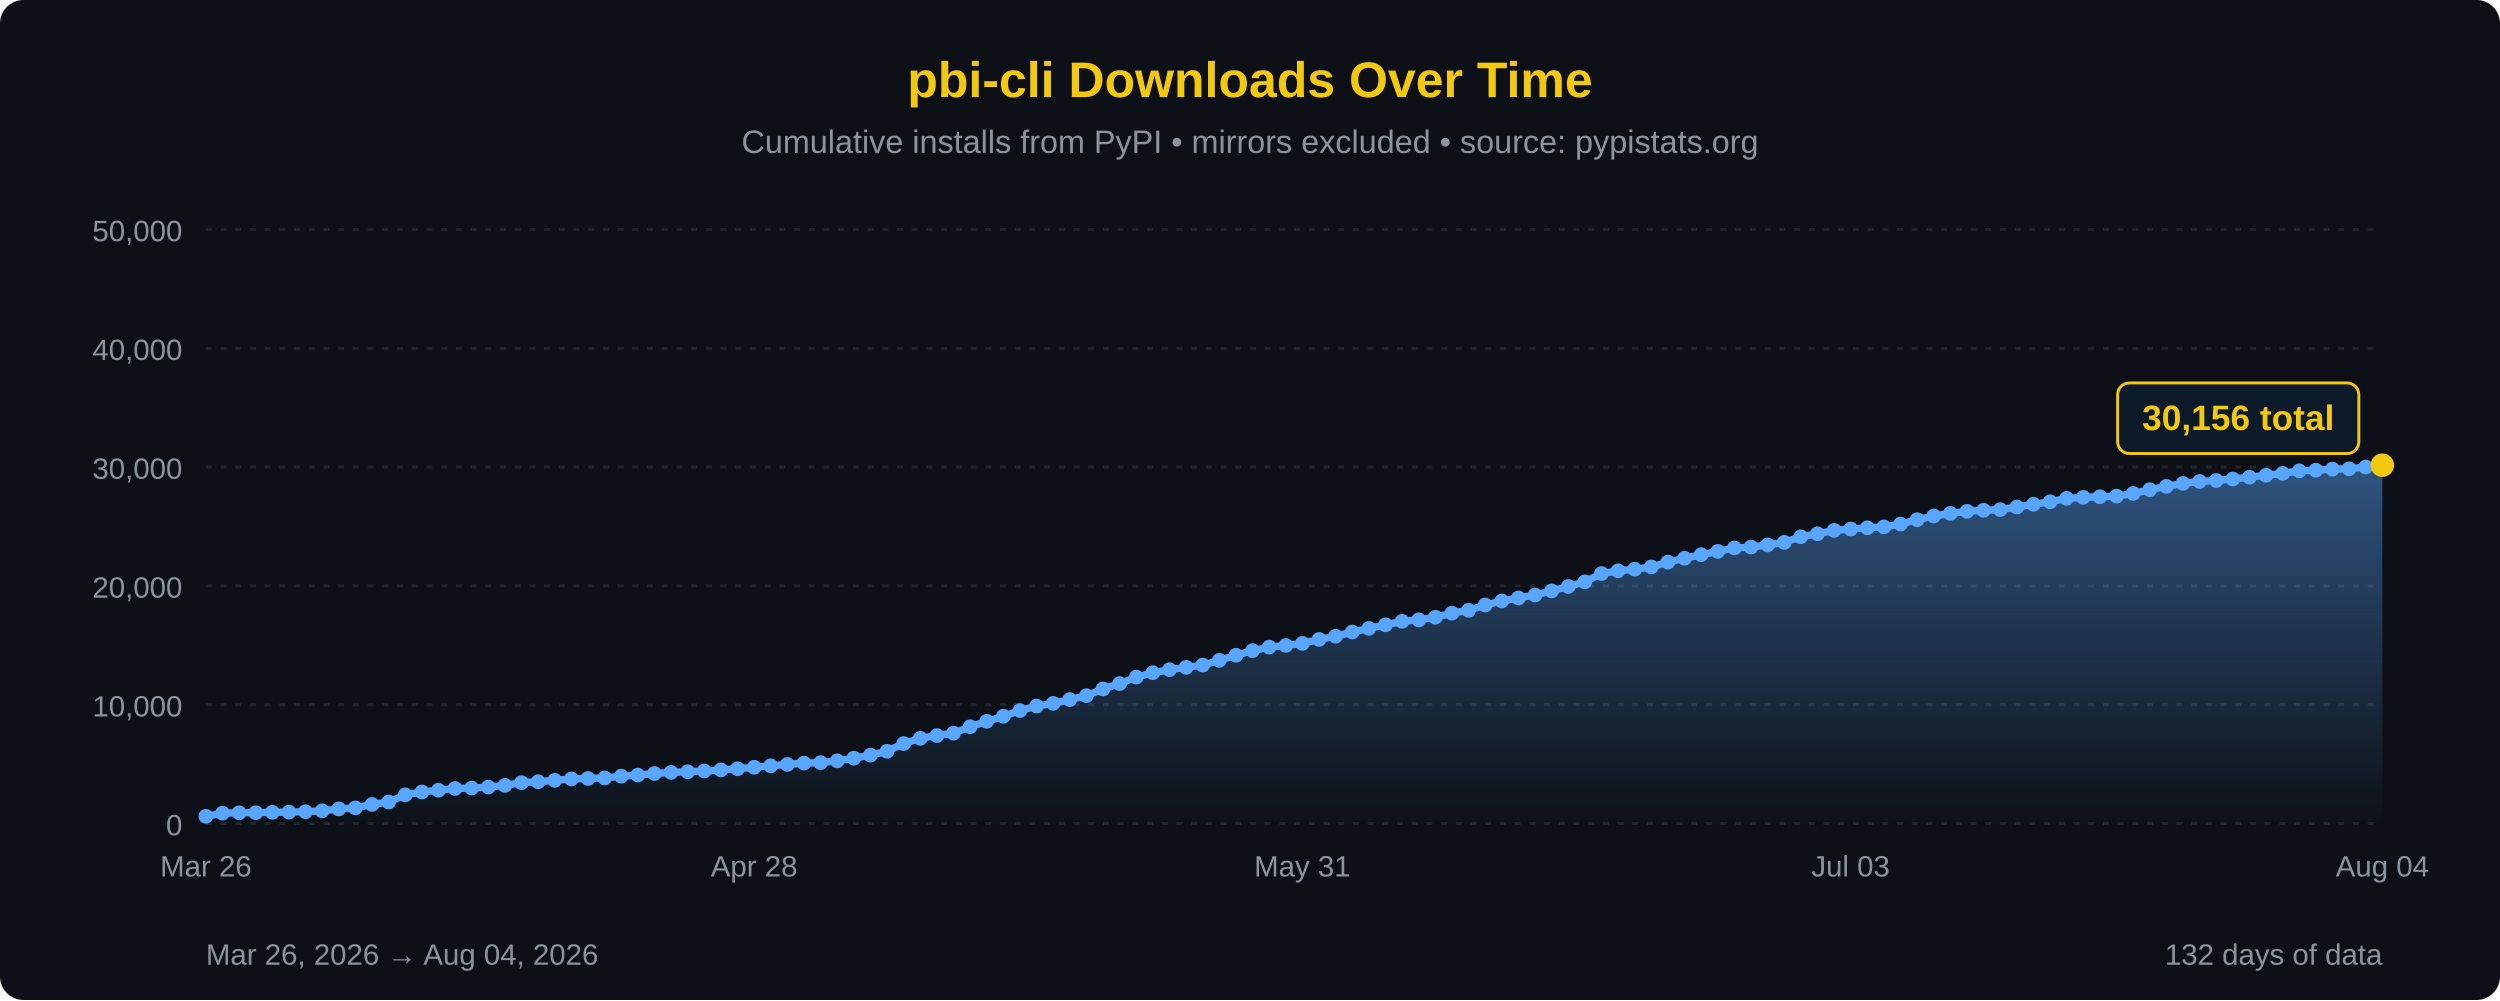
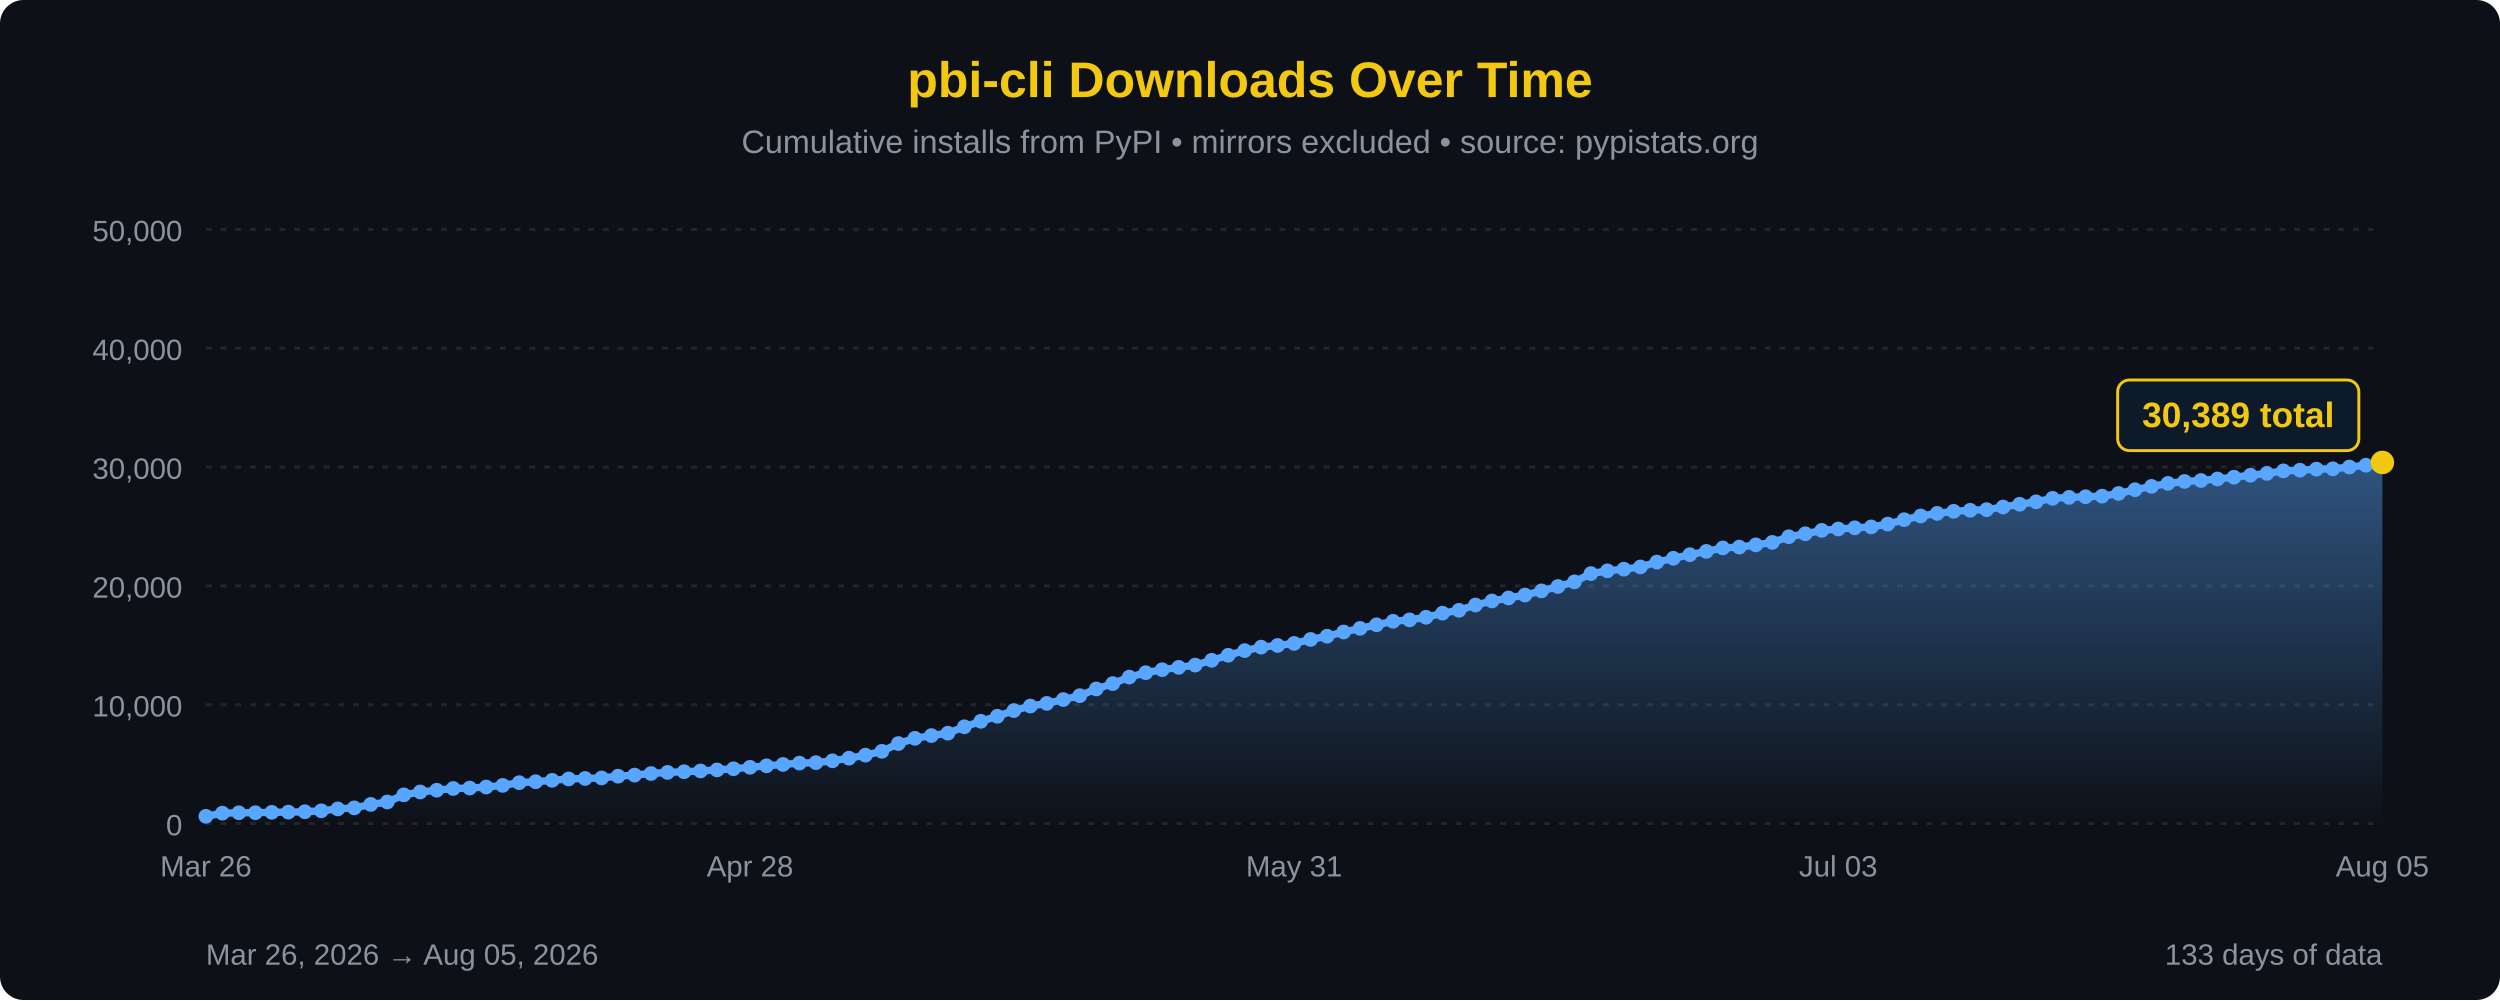
<svg xmlns="http://www.w3.org/2000/svg" width="850" height="340" viewBox="0 0 850 340">
  <defs>
    <linearGradient id="areaFill" x1="0" y1="0" x2="0" y2="1">
      <stop offset="0%" stop-color="#58a6ff" stop-opacity="0.45" />
      <stop offset="100%" stop-color="#58a6ff" stop-opacity="0" />
    </linearGradient>
  </defs>
  <rect width="100%" height="100%" fill="#0d1117" rx="8" />
  <text x="425" y="33" font-family="'Segoe UI', Arial, sans-serif" font-size="17" fill="#F2C811" text-anchor="middle" font-weight="bold">pbi-cli Downloads Over Time</text>
  <text x="425" y="52" font-family="'Segoe UI', Arial, sans-serif" font-size="11" fill="#8b949e" text-anchor="middle">Cumulative installs from PyPI • mirrors excluded • source: pypistats.org</text>
  <line x1="70" y1="280.0" x2="810" y2="280.0" stroke="#21262d" stroke-width="1" stroke-dasharray="2,3" />
  <line x1="70" y1="239.6" x2="810" y2="239.6" stroke="#21262d" stroke-width="1" stroke-dasharray="2,3" />
  <line x1="70" y1="199.2" x2="810" y2="199.2" stroke="#21262d" stroke-width="1" stroke-dasharray="2,3" />
  <line x1="70" y1="158.8" x2="810" y2="158.8" stroke="#21262d" stroke-width="1" stroke-dasharray="2,3" />
  <line x1="70" y1="118.4" x2="810" y2="118.4" stroke="#21262d" stroke-width="1" stroke-dasharray="2,3" />
  <line x1="70" y1="78.0" x2="810" y2="78.0" stroke="#21262d" stroke-width="1" stroke-dasharray="2,3" />
  <text x="62" y="284.0" font-family="'Segoe UI', Arial, sans-serif" font-size="10" fill="#8b949e" text-anchor="end">0</text>
  <text x="62" y="243.6" font-family="'Segoe UI', Arial, sans-serif" font-size="10" fill="#8b949e" text-anchor="end">10,000</text>
  <text x="62" y="203.2" font-family="'Segoe UI', Arial, sans-serif" font-size="10" fill="#8b949e" text-anchor="end">20,000</text>
  <text x="62" y="162.8" font-family="'Segoe UI', Arial, sans-serif" font-size="10" fill="#8b949e" text-anchor="end">30,000</text>
  <text x="62" y="122.4" font-family="'Segoe UI', Arial, sans-serif" font-size="10" fill="#8b949e" text-anchor="end">40,000</text>
  <text x="62" y="82.0" font-family="'Segoe UI', Arial, sans-serif" font-size="10" fill="#8b949e" text-anchor="end">50,000</text>
-   <path d="M 70.00,280 L 70.00,277.55 L 75.65,276.48 L 81.30,276.35 L 86.95,276.32 L 92.60,276.19 L 98.24,276.12 L 103.89,275.99 L 109.54,275.68 L 115.19,275.03 L 120.84,274.68 L 126.49,273.50 L 132.14,272.68 L 137.79,270.25 L 143.44,269.27 L 149.08,268.68 L 154.73,268.09 L 160.38,267.94 L 166.03,267.59 L 171.68,267.03 L 177.33,266.11 L 182.98,265.79 L 188.63,265.31 L 194.27,264.84 L 199.92,264.68 L 205.57,264.50 L 211.22,263.90 L 216.87,263.53 L 222.52,263.00 L 228.17,262.62 L 233.82,262.39 L 239.47,262.13 L 245.11,261.78 L 250.76,261.38 L 256.41,260.88 L 262.06,260.38 L 267.71,259.91 L 273.36,259.46 L 279.01,259.30 L 284.66,258.68 L 290.31,257.79 L 295.95,256.75 L 301.60,255.44 L 307.25,252.80 L 312.90,251.03 L 318.55,250.09 L 324.20,249.29 L 329.85,247.10 L 335.50,245.24 L 341.15,243.53 L 346.79,241.59 L 352.44,240.05 L 358.09,239.15 L 363.74,237.85 L 369.39,236.53 L 375.04,234.24 L 380.69,232.42 L 386.34,230.21 L 391.98,228.72 L 397.63,227.70 L 403.28,226.90 L 408.93,226.13 L 414.58,224.51 L 420.23,222.79 L 425.88,221.21 L 431.53,220.03 L 437.18,219.45 L 442.82,218.76 L 448.47,217.41 L 454.12,216.31 L 459.77,214.88 L 465.42,213.65 L 471.07,212.43 L 476.72,211.24 L 482.37,210.76 L 488.02,209.87 L 493.66,208.48 L 499.31,207.50 L 504.96,205.70 L 510.61,204.33 L 516.26,203.31 L 521.91,202.31 L 527.56,200.91 L 533.21,199.41 L 538.85,197.83 L 544.50,195.01 L 550.15,194.08 L 555.80,193.52 L 561.45,192.76 L 567.10,191.12 L 572.75,189.81 L 578.40,188.59 L 584.05,187.47 L 589.69,186.30 L 595.34,186.01 L 600.99,185.26 L 606.64,184.41 L 612.29,182.49 L 617.94,181.48 L 623.59,180.33 L 629.24,179.86 L 634.89,179.46 L 640.53,179.15 L 646.18,178.19 L 651.83,176.69 L 657.48,175.43 L 663.13,174.55 L 668.78,173.85 L 674.43,173.49 L 680.08,173.28 L 685.73,172.38 L 691.37,171.45 L 697.02,170.62 L 702.67,169.43 L 708.32,169.11 L 713.97,168.88 L 719.62,168.68 L 725.27,167.78 L 730.92,166.50 L 736.56,165.37 L 742.21,164.35 L 747.86,163.70 L 753.51,163.37 L 759.16,162.86 L 764.81,162.25 L 770.46,161.59 L 776.11,160.95 L 781.76,160.09 L 787.40,159.87 L 793.05,159.50 L 798.70,159.40 L 804.35,158.78 L 810.00,158.17 L 810.00,280 Z" fill="url(#areaFill)" />
-   <path d="M 70.00,277.55 L 75.65,276.48 L 81.30,276.35 L 86.95,276.32 L 92.60,276.19 L 98.24,276.12 L 103.89,275.99 L 109.54,275.68 L 115.19,275.03 L 120.84,274.68 L 126.49,273.50 L 132.14,272.68 L 137.79,270.25 L 143.44,269.27 L 149.08,268.68 L 154.73,268.09 L 160.38,267.94 L 166.03,267.59 L 171.68,267.03 L 177.33,266.11 L 182.98,265.79 L 188.63,265.31 L 194.27,264.84 L 199.92,264.68 L 205.57,264.50 L 211.22,263.90 L 216.87,263.53 L 222.52,263.00 L 228.17,262.62 L 233.82,262.39 L 239.47,262.13 L 245.11,261.78 L 250.76,261.38 L 256.41,260.88 L 262.06,260.38 L 267.71,259.91 L 273.36,259.46 L 279.01,259.30 L 284.66,258.68 L 290.31,257.79 L 295.95,256.75 L 301.60,255.44 L 307.25,252.80 L 312.90,251.03 L 318.55,250.09 L 324.20,249.29 L 329.85,247.10 L 335.50,245.24 L 341.15,243.53 L 346.79,241.59 L 352.44,240.05 L 358.09,239.15 L 363.74,237.85 L 369.39,236.53 L 375.04,234.24 L 380.69,232.42 L 386.34,230.21 L 391.98,228.72 L 397.63,227.70 L 403.28,226.90 L 408.93,226.13 L 414.58,224.51 L 420.23,222.79 L 425.88,221.21 L 431.53,220.03 L 437.18,219.45 L 442.82,218.76 L 448.47,217.41 L 454.12,216.31 L 459.77,214.88 L 465.42,213.65 L 471.07,212.43 L 476.72,211.24 L 482.37,210.76 L 488.02,209.87 L 493.66,208.48 L 499.31,207.50 L 504.96,205.70 L 510.61,204.33 L 516.26,203.31 L 521.91,202.31 L 527.56,200.91 L 533.21,199.41 L 538.85,197.83 L 544.50,195.01 L 550.15,194.08 L 555.80,193.52 L 561.45,192.76 L 567.10,191.12 L 572.75,189.81 L 578.40,188.59 L 584.05,187.47 L 589.69,186.30 L 595.34,186.01 L 600.99,185.26 L 606.64,184.41 L 612.29,182.49 L 617.94,181.48 L 623.59,180.33 L 629.24,179.86 L 634.89,179.46 L 640.53,179.15 L 646.18,178.19 L 651.83,176.69 L 657.48,175.43 L 663.13,174.55 L 668.78,173.85 L 674.43,173.49 L 680.08,173.28 L 685.73,172.38 L 691.37,171.45 L 697.02,170.62 L 702.67,169.43 L 708.32,169.11 L 713.97,168.88 L 719.62,168.68 L 725.27,167.78 L 730.92,166.50 L 736.56,165.37 L 742.21,164.35 L 747.86,163.70 L 753.51,163.37 L 759.16,162.86 L 764.81,162.25 L 770.46,161.59 L 776.11,160.95 L 781.76,160.09 L 787.40,159.87 L 793.05,159.50 L 798.70,159.40 L 804.35,158.78 L 810.00,158.17" fill="none" stroke="#58a6ff" stroke-width="2.5" stroke-linejoin="round" stroke-linecap="round" />
+   <path d="M 70.00,280 L 70.00,277.55 L 75.61,276.48 L 81.21,276.35 L 86.82,276.32 L 92.42,276.19 L 98.03,276.12 L 103.64,275.99 L 109.24,275.68 L 114.85,275.03 L 120.45,274.68 L 126.06,273.50 L 131.67,272.68 L 137.27,270.25 L 142.88,269.27 L 148.48,268.68 L 154.09,268.09 L 159.70,267.94 L 165.30,267.59 L 170.91,267.03 L 176.52,266.11 L 182.12,265.79 L 187.73,265.31 L 193.33,264.84 L 198.94,264.68 L 204.55,264.50 L 210.15,263.90 L 215.76,263.53 L 221.36,263.00 L 226.97,262.62 L 232.58,262.39 L 238.18,262.13 L 243.79,261.78 L 249.39,261.38 L 255.00,260.88 L 260.61,260.38 L 266.21,259.91 L 271.82,259.46 L 277.42,259.30 L 283.03,258.68 L 288.64,257.79 L 294.24,256.75 L 299.85,255.44 L 305.45,252.80 L 311.06,251.03 L 316.67,250.09 L 322.27,249.29 L 327.88,247.10 L 333.48,245.24 L 339.09,243.53 L 344.70,241.59 L 350.30,240.05 L 355.91,239.15 L 361.52,237.85 L 367.12,236.53 L 372.73,234.24 L 378.33,232.42 L 383.94,230.21 L 389.55,228.72 L 395.15,227.70 L 400.76,226.90 L 406.36,226.13 L 411.97,224.51 L 417.58,222.79 L 423.18,221.21 L 428.79,220.03 L 434.39,219.45 L 440.00,218.76 L 445.61,217.41 L 451.21,216.31 L 456.82,214.88 L 462.42,213.65 L 468.03,212.43 L 473.64,211.24 L 479.24,210.76 L 484.85,209.87 L 490.45,208.48 L 496.06,207.50 L 501.67,205.70 L 507.27,204.33 L 512.88,203.31 L 518.48,202.31 L 524.09,200.91 L 529.70,199.41 L 535.30,197.83 L 540.91,195.01 L 546.52,194.08 L 552.12,193.52 L 557.73,192.76 L 563.33,191.12 L 568.94,189.81 L 574.55,188.59 L 580.15,187.47 L 585.76,186.30 L 591.36,186.01 L 596.97,185.26 L 602.58,184.41 L 608.18,182.49 L 613.79,181.48 L 619.39,180.33 L 625.00,179.86 L 630.61,179.46 L 636.21,179.15 L 641.82,178.19 L 647.42,176.69 L 653.03,175.43 L 658.64,174.55 L 664.24,173.85 L 669.85,173.49 L 675.45,173.28 L 681.06,172.38 L 686.67,171.45 L 692.27,170.62 L 697.88,169.43 L 703.48,169.11 L 709.09,168.88 L 714.70,168.68 L 720.30,167.78 L 725.91,166.50 L 731.52,165.37 L 737.12,164.35 L 742.73,163.70 L 748.33,163.37 L 753.94,162.86 L 759.55,162.25 L 765.15,161.59 L 770.76,160.95 L 776.36,160.09 L 781.97,159.87 L 787.58,159.50 L 793.18,159.40 L 798.79,158.78 L 804.39,158.17 L 810.00,157.23 L 810.00,280 Z" fill="url(#areaFill)" />
+   <path d="M 70.00,277.55 L 75.61,276.48 L 81.21,276.35 L 86.82,276.32 L 92.42,276.19 L 98.03,276.12 L 103.64,275.99 L 109.24,275.68 L 114.85,275.03 L 120.45,274.68 L 126.06,273.50 L 131.67,272.68 L 137.27,270.25 L 142.88,269.27 L 148.48,268.68 L 154.09,268.09 L 159.70,267.94 L 165.30,267.59 L 170.91,267.03 L 176.52,266.11 L 182.12,265.79 L 187.73,265.31 L 193.33,264.84 L 198.94,264.68 L 204.55,264.50 L 210.15,263.90 L 215.76,263.53 L 221.36,263.00 L 226.97,262.62 L 232.58,262.39 L 238.18,262.13 L 243.79,261.78 L 249.39,261.38 L 255.00,260.88 L 260.61,260.38 L 266.21,259.91 L 271.82,259.46 L 277.42,259.30 L 283.03,258.68 L 288.64,257.79 L 294.24,256.75 L 299.85,255.44 L 305.45,252.80 L 311.06,251.03 L 316.67,250.09 L 322.27,249.29 L 327.88,247.10 L 333.48,245.24 L 339.09,243.53 L 344.70,241.59 L 350.30,240.05 L 355.91,239.15 L 361.52,237.85 L 367.12,236.53 L 372.73,234.24 L 378.33,232.42 L 383.94,230.21 L 389.55,228.72 L 395.15,227.70 L 400.76,226.90 L 406.36,226.13 L 411.97,224.51 L 417.58,222.79 L 423.18,221.21 L 428.79,220.03 L 434.39,219.45 L 440.00,218.76 L 445.61,217.41 L 451.21,216.31 L 456.82,214.88 L 462.42,213.65 L 468.03,212.43 L 473.64,211.24 L 479.24,210.76 L 484.85,209.87 L 490.45,208.48 L 496.06,207.50 L 501.67,205.70 L 507.27,204.33 L 512.88,203.31 L 518.48,202.31 L 524.09,200.91 L 529.70,199.41 L 535.30,197.83 L 540.91,195.01 L 546.52,194.08 L 552.12,193.52 L 557.73,192.76 L 563.33,191.12 L 568.94,189.81 L 574.55,188.59 L 580.15,187.47 L 585.76,186.30 L 591.36,186.01 L 596.97,185.26 L 602.58,184.41 L 608.18,182.49 L 613.79,181.48 L 619.39,180.33 L 625.00,179.86 L 630.61,179.46 L 636.21,179.15 L 641.82,178.19 L 647.42,176.69 L 653.03,175.43 L 658.64,174.55 L 664.24,173.85 L 669.85,173.49 L 675.45,173.28 L 681.06,172.38 L 686.67,171.45 L 692.27,170.62 L 697.88,169.43 L 703.48,169.11 L 709.09,168.88 L 714.70,168.68 L 720.30,167.78 L 725.91,166.50 L 731.52,165.37 L 737.12,164.35 L 742.73,163.70 L 748.33,163.37 L 753.94,162.86 L 759.55,162.25 L 765.15,161.59 L 770.76,160.95 L 776.36,160.09 L 781.97,159.87 L 787.58,159.50 L 793.18,159.40 L 798.79,158.78 L 804.39,158.17 L 810.00,157.23" fill="none" stroke="#58a6ff" stroke-width="2.5" stroke-linejoin="round" stroke-linecap="round" />
  <circle cx="70.00" cy="277.55" r="2.5" fill="#58a6ff" />
-   <circle cx="75.65" cy="276.48" r="2.5" fill="#58a6ff" />
-   <circle cx="81.30" cy="276.35" r="2.5" fill="#58a6ff" />
-   <circle cx="86.95" cy="276.32" r="2.5" fill="#58a6ff" />
-   <circle cx="92.60" cy="276.19" r="2.5" fill="#58a6ff" />
-   <circle cx="98.24" cy="276.12" r="2.5" fill="#58a6ff" />
-   <circle cx="103.89" cy="275.99" r="2.5" fill="#58a6ff" />
-   <circle cx="109.54" cy="275.68" r="2.5" fill="#58a6ff" />
-   <circle cx="115.19" cy="275.03" r="2.5" fill="#58a6ff" />
-   <circle cx="120.84" cy="274.68" r="2.5" fill="#58a6ff" />
-   <circle cx="126.49" cy="273.50" r="2.5" fill="#58a6ff" />
-   <circle cx="132.14" cy="272.68" r="2.5" fill="#58a6ff" />
-   <circle cx="137.79" cy="270.25" r="2.5" fill="#58a6ff" />
-   <circle cx="143.44" cy="269.27" r="2.5" fill="#58a6ff" />
-   <circle cx="149.08" cy="268.68" r="2.5" fill="#58a6ff" />
-   <circle cx="154.73" cy="268.09" r="2.5" fill="#58a6ff" />
-   <circle cx="160.38" cy="267.94" r="2.5" fill="#58a6ff" />
-   <circle cx="166.03" cy="267.59" r="2.5" fill="#58a6ff" />
-   <circle cx="171.68" cy="267.03" r="2.5" fill="#58a6ff" />
-   <circle cx="177.33" cy="266.11" r="2.5" fill="#58a6ff" />
-   <circle cx="182.98" cy="265.79" r="2.5" fill="#58a6ff" />
-   <circle cx="188.63" cy="265.31" r="2.5" fill="#58a6ff" />
-   <circle cx="194.27" cy="264.84" r="2.5" fill="#58a6ff" />
-   <circle cx="199.92" cy="264.68" r="2.5" fill="#58a6ff" />
-   <circle cx="205.57" cy="264.50" r="2.5" fill="#58a6ff" />
-   <circle cx="211.22" cy="263.90" r="2.5" fill="#58a6ff" />
-   <circle cx="216.87" cy="263.53" r="2.5" fill="#58a6ff" />
-   <circle cx="222.52" cy="263.00" r="2.5" fill="#58a6ff" />
-   <circle cx="228.17" cy="262.62" r="2.5" fill="#58a6ff" />
-   <circle cx="233.82" cy="262.39" r="2.5" fill="#58a6ff" />
-   <circle cx="239.47" cy="262.13" r="2.5" fill="#58a6ff" />
-   <circle cx="245.11" cy="261.78" r="2.5" fill="#58a6ff" />
-   <circle cx="250.76" cy="261.38" r="2.5" fill="#58a6ff" />
-   <circle cx="256.41" cy="260.88" r="2.5" fill="#58a6ff" />
-   <circle cx="262.06" cy="260.38" r="2.5" fill="#58a6ff" />
-   <circle cx="267.71" cy="259.91" r="2.5" fill="#58a6ff" />
-   <circle cx="273.36" cy="259.46" r="2.5" fill="#58a6ff" />
-   <circle cx="279.01" cy="259.30" r="2.5" fill="#58a6ff" />
-   <circle cx="284.66" cy="258.68" r="2.5" fill="#58a6ff" />
-   <circle cx="290.31" cy="257.79" r="2.5" fill="#58a6ff" />
-   <circle cx="295.95" cy="256.75" r="2.5" fill="#58a6ff" />
-   <circle cx="301.60" cy="255.44" r="2.5" fill="#58a6ff" />
-   <circle cx="307.25" cy="252.80" r="2.5" fill="#58a6ff" />
-   <circle cx="312.90" cy="251.03" r="2.5" fill="#58a6ff" />
-   <circle cx="318.55" cy="250.09" r="2.5" fill="#58a6ff" />
-   <circle cx="324.20" cy="249.29" r="2.5" fill="#58a6ff" />
-   <circle cx="329.85" cy="247.10" r="2.5" fill="#58a6ff" />
-   <circle cx="335.50" cy="245.24" r="2.5" fill="#58a6ff" />
-   <circle cx="341.15" cy="243.53" r="2.5" fill="#58a6ff" />
-   <circle cx="346.79" cy="241.59" r="2.5" fill="#58a6ff" />
-   <circle cx="352.44" cy="240.05" r="2.5" fill="#58a6ff" />
-   <circle cx="358.09" cy="239.15" r="2.5" fill="#58a6ff" />
-   <circle cx="363.74" cy="237.85" r="2.5" fill="#58a6ff" />
-   <circle cx="369.39" cy="236.53" r="2.5" fill="#58a6ff" />
-   <circle cx="375.04" cy="234.24" r="2.5" fill="#58a6ff" />
-   <circle cx="380.69" cy="232.42" r="2.5" fill="#58a6ff" />
-   <circle cx="386.34" cy="230.21" r="2.5" fill="#58a6ff" />
-   <circle cx="391.98" cy="228.72" r="2.5" fill="#58a6ff" />
-   <circle cx="397.63" cy="227.70" r="2.5" fill="#58a6ff" />
-   <circle cx="403.28" cy="226.90" r="2.5" fill="#58a6ff" />
-   <circle cx="408.93" cy="226.13" r="2.5" fill="#58a6ff" />
-   <circle cx="414.58" cy="224.51" r="2.5" fill="#58a6ff" />
-   <circle cx="420.23" cy="222.79" r="2.5" fill="#58a6ff" />
-   <circle cx="425.88" cy="221.21" r="2.5" fill="#58a6ff" />
-   <circle cx="431.53" cy="220.03" r="2.5" fill="#58a6ff" />
-   <circle cx="437.18" cy="219.45" r="2.5" fill="#58a6ff" />
-   <circle cx="442.82" cy="218.76" r="2.5" fill="#58a6ff" />
-   <circle cx="448.47" cy="217.41" r="2.5" fill="#58a6ff" />
-   <circle cx="454.12" cy="216.31" r="2.5" fill="#58a6ff" />
-   <circle cx="459.77" cy="214.88" r="2.5" fill="#58a6ff" />
-   <circle cx="465.42" cy="213.65" r="2.5" fill="#58a6ff" />
-   <circle cx="471.07" cy="212.43" r="2.5" fill="#58a6ff" />
-   <circle cx="476.72" cy="211.24" r="2.5" fill="#58a6ff" />
-   <circle cx="482.37" cy="210.76" r="2.5" fill="#58a6ff" />
-   <circle cx="488.02" cy="209.87" r="2.5" fill="#58a6ff" />
-   <circle cx="493.66" cy="208.48" r="2.5" fill="#58a6ff" />
-   <circle cx="499.31" cy="207.50" r="2.5" fill="#58a6ff" />
-   <circle cx="504.96" cy="205.70" r="2.5" fill="#58a6ff" />
-   <circle cx="510.61" cy="204.33" r="2.5" fill="#58a6ff" />
-   <circle cx="516.26" cy="203.31" r="2.5" fill="#58a6ff" />
-   <circle cx="521.91" cy="202.31" r="2.5" fill="#58a6ff" />
-   <circle cx="527.56" cy="200.91" r="2.5" fill="#58a6ff" />
-   <circle cx="533.21" cy="199.41" r="2.5" fill="#58a6ff" />
-   <circle cx="538.85" cy="197.83" r="2.5" fill="#58a6ff" />
-   <circle cx="544.50" cy="195.01" r="2.5" fill="#58a6ff" />
-   <circle cx="550.15" cy="194.08" r="2.5" fill="#58a6ff" />
-   <circle cx="555.80" cy="193.52" r="2.5" fill="#58a6ff" />
-   <circle cx="561.45" cy="192.76" r="2.5" fill="#58a6ff" />
-   <circle cx="567.10" cy="191.12" r="2.5" fill="#58a6ff" />
-   <circle cx="572.75" cy="189.81" r="2.5" fill="#58a6ff" />
-   <circle cx="578.40" cy="188.59" r="2.5" fill="#58a6ff" />
-   <circle cx="584.05" cy="187.47" r="2.5" fill="#58a6ff" />
-   <circle cx="589.69" cy="186.30" r="2.5" fill="#58a6ff" />
-   <circle cx="595.34" cy="186.01" r="2.5" fill="#58a6ff" />
-   <circle cx="600.99" cy="185.26" r="2.5" fill="#58a6ff" />
-   <circle cx="606.64" cy="184.41" r="2.5" fill="#58a6ff" />
-   <circle cx="612.29" cy="182.49" r="2.5" fill="#58a6ff" />
-   <circle cx="617.94" cy="181.48" r="2.5" fill="#58a6ff" />
-   <circle cx="623.59" cy="180.33" r="2.5" fill="#58a6ff" />
-   <circle cx="629.24" cy="179.86" r="2.5" fill="#58a6ff" />
-   <circle cx="634.89" cy="179.46" r="2.5" fill="#58a6ff" />
-   <circle cx="640.53" cy="179.15" r="2.5" fill="#58a6ff" />
-   <circle cx="646.18" cy="178.19" r="2.5" fill="#58a6ff" />
-   <circle cx="651.83" cy="176.69" r="2.5" fill="#58a6ff" />
-   <circle cx="657.48" cy="175.43" r="2.5" fill="#58a6ff" />
-   <circle cx="663.13" cy="174.55" r="2.5" fill="#58a6ff" />
-   <circle cx="668.78" cy="173.85" r="2.5" fill="#58a6ff" />
-   <circle cx="674.43" cy="173.49" r="2.5" fill="#58a6ff" />
-   <circle cx="680.08" cy="173.28" r="2.5" fill="#58a6ff" />
-   <circle cx="685.73" cy="172.38" r="2.5" fill="#58a6ff" />
-   <circle cx="691.37" cy="171.45" r="2.5" fill="#58a6ff" />
-   <circle cx="697.02" cy="170.62" r="2.5" fill="#58a6ff" />
-   <circle cx="702.67" cy="169.43" r="2.5" fill="#58a6ff" />
-   <circle cx="708.32" cy="169.11" r="2.5" fill="#58a6ff" />
-   <circle cx="713.97" cy="168.88" r="2.5" fill="#58a6ff" />
-   <circle cx="719.62" cy="168.68" r="2.5" fill="#58a6ff" />
-   <circle cx="725.27" cy="167.78" r="2.5" fill="#58a6ff" />
-   <circle cx="730.92" cy="166.50" r="2.5" fill="#58a6ff" />
-   <circle cx="736.56" cy="165.37" r="2.5" fill="#58a6ff" />
-   <circle cx="742.21" cy="164.35" r="2.5" fill="#58a6ff" />
-   <circle cx="747.86" cy="163.70" r="2.5" fill="#58a6ff" />
-   <circle cx="753.51" cy="163.37" r="2.5" fill="#58a6ff" />
-   <circle cx="759.16" cy="162.86" r="2.5" fill="#58a6ff" />
-   <circle cx="764.81" cy="162.25" r="2.5" fill="#58a6ff" />
-   <circle cx="770.46" cy="161.59" r="2.5" fill="#58a6ff" />
-   <circle cx="776.11" cy="160.95" r="2.5" fill="#58a6ff" />
-   <circle cx="781.76" cy="160.09" r="2.5" fill="#58a6ff" />
-   <circle cx="787.40" cy="159.87" r="2.5" fill="#58a6ff" />
-   <circle cx="793.05" cy="159.50" r="2.5" fill="#58a6ff" />
-   <circle cx="798.70" cy="159.40" r="2.5" fill="#58a6ff" />
-   <circle cx="804.35" cy="158.78" r="2.5" fill="#58a6ff" />
-   <circle cx="810.00" cy="158.17" r="4" fill="#F2C811" />
-   <rect x="720.0" y="130.2" width="82" height="24" rx="4" fill="#0d1a2a" stroke="#F2C811" stroke-width="1" />
-   <text x="761.0" y="146.2" font-family="'Segoe UI', Arial, sans-serif" font-size="12" fill="#F2C811" text-anchor="middle" font-weight="bold">30,156 total</text>
+   <circle cx="75.61" cy="276.48" r="2.5" fill="#58a6ff" />
+   <circle cx="81.21" cy="276.35" r="2.5" fill="#58a6ff" />
+   <circle cx="86.82" cy="276.32" r="2.5" fill="#58a6ff" />
+   <circle cx="92.42" cy="276.19" r="2.5" fill="#58a6ff" />
+   <circle cx="98.03" cy="276.12" r="2.5" fill="#58a6ff" />
+   <circle cx="103.64" cy="275.99" r="2.5" fill="#58a6ff" />
+   <circle cx="109.24" cy="275.68" r="2.5" fill="#58a6ff" />
+   <circle cx="114.85" cy="275.03" r="2.5" fill="#58a6ff" />
+   <circle cx="120.45" cy="274.68" r="2.5" fill="#58a6ff" />
+   <circle cx="126.06" cy="273.50" r="2.5" fill="#58a6ff" />
+   <circle cx="131.67" cy="272.68" r="2.5" fill="#58a6ff" />
+   <circle cx="137.27" cy="270.25" r="2.5" fill="#58a6ff" />
+   <circle cx="142.88" cy="269.27" r="2.5" fill="#58a6ff" />
+   <circle cx="148.48" cy="268.68" r="2.5" fill="#58a6ff" />
+   <circle cx="154.09" cy="268.09" r="2.5" fill="#58a6ff" />
+   <circle cx="159.70" cy="267.94" r="2.5" fill="#58a6ff" />
+   <circle cx="165.30" cy="267.59" r="2.5" fill="#58a6ff" />
+   <circle cx="170.91" cy="267.03" r="2.5" fill="#58a6ff" />
+   <circle cx="176.52" cy="266.11" r="2.5" fill="#58a6ff" />
+   <circle cx="182.12" cy="265.79" r="2.5" fill="#58a6ff" />
+   <circle cx="187.73" cy="265.31" r="2.5" fill="#58a6ff" />
+   <circle cx="193.33" cy="264.84" r="2.5" fill="#58a6ff" />
+   <circle cx="198.94" cy="264.68" r="2.5" fill="#58a6ff" />
+   <circle cx="204.55" cy="264.50" r="2.5" fill="#58a6ff" />
+   <circle cx="210.15" cy="263.90" r="2.5" fill="#58a6ff" />
+   <circle cx="215.76" cy="263.53" r="2.5" fill="#58a6ff" />
+   <circle cx="221.36" cy="263.00" r="2.5" fill="#58a6ff" />
+   <circle cx="226.97" cy="262.62" r="2.5" fill="#58a6ff" />
+   <circle cx="232.58" cy="262.39" r="2.5" fill="#58a6ff" />
+   <circle cx="238.18" cy="262.13" r="2.5" fill="#58a6ff" />
+   <circle cx="243.79" cy="261.78" r="2.5" fill="#58a6ff" />
+   <circle cx="249.39" cy="261.38" r="2.5" fill="#58a6ff" />
+   <circle cx="255.00" cy="260.88" r="2.5" fill="#58a6ff" />
+   <circle cx="260.61" cy="260.38" r="2.5" fill="#58a6ff" />
+   <circle cx="266.21" cy="259.91" r="2.5" fill="#58a6ff" />
+   <circle cx="271.82" cy="259.46" r="2.5" fill="#58a6ff" />
+   <circle cx="277.42" cy="259.30" r="2.5" fill="#58a6ff" />
+   <circle cx="283.03" cy="258.68" r="2.5" fill="#58a6ff" />
+   <circle cx="288.64" cy="257.79" r="2.5" fill="#58a6ff" />
+   <circle cx="294.24" cy="256.75" r="2.5" fill="#58a6ff" />
+   <circle cx="299.85" cy="255.44" r="2.5" fill="#58a6ff" />
+   <circle cx="305.45" cy="252.80" r="2.5" fill="#58a6ff" />
+   <circle cx="311.06" cy="251.03" r="2.5" fill="#58a6ff" />
+   <circle cx="316.67" cy="250.09" r="2.5" fill="#58a6ff" />
+   <circle cx="322.27" cy="249.29" r="2.5" fill="#58a6ff" />
+   <circle cx="327.88" cy="247.10" r="2.5" fill="#58a6ff" />
+   <circle cx="333.48" cy="245.24" r="2.5" fill="#58a6ff" />
+   <circle cx="339.09" cy="243.53" r="2.5" fill="#58a6ff" />
+   <circle cx="344.70" cy="241.59" r="2.5" fill="#58a6ff" />
+   <circle cx="350.30" cy="240.05" r="2.5" fill="#58a6ff" />
+   <circle cx="355.91" cy="239.15" r="2.5" fill="#58a6ff" />
+   <circle cx="361.52" cy="237.85" r="2.5" fill="#58a6ff" />
+   <circle cx="367.12" cy="236.53" r="2.5" fill="#58a6ff" />
+   <circle cx="372.73" cy="234.24" r="2.5" fill="#58a6ff" />
+   <circle cx="378.33" cy="232.42" r="2.5" fill="#58a6ff" />
+   <circle cx="383.94" cy="230.21" r="2.5" fill="#58a6ff" />
+   <circle cx="389.55" cy="228.72" r="2.5" fill="#58a6ff" />
+   <circle cx="395.15" cy="227.70" r="2.5" fill="#58a6ff" />
+   <circle cx="400.76" cy="226.90" r="2.5" fill="#58a6ff" />
+   <circle cx="406.36" cy="226.13" r="2.5" fill="#58a6ff" />
+   <circle cx="411.97" cy="224.51" r="2.5" fill="#58a6ff" />
+   <circle cx="417.58" cy="222.79" r="2.5" fill="#58a6ff" />
+   <circle cx="423.18" cy="221.21" r="2.5" fill="#58a6ff" />
+   <circle cx="428.79" cy="220.03" r="2.5" fill="#58a6ff" />
+   <circle cx="434.39" cy="219.45" r="2.5" fill="#58a6ff" />
+   <circle cx="440.00" cy="218.76" r="2.5" fill="#58a6ff" />
+   <circle cx="445.61" cy="217.41" r="2.5" fill="#58a6ff" />
+   <circle cx="451.21" cy="216.31" r="2.5" fill="#58a6ff" />
+   <circle cx="456.82" cy="214.88" r="2.5" fill="#58a6ff" />
+   <circle cx="462.42" cy="213.65" r="2.5" fill="#58a6ff" />
+   <circle cx="468.03" cy="212.43" r="2.5" fill="#58a6ff" />
+   <circle cx="473.64" cy="211.24" r="2.5" fill="#58a6ff" />
+   <circle cx="479.24" cy="210.76" r="2.5" fill="#58a6ff" />
+   <circle cx="484.85" cy="209.87" r="2.5" fill="#58a6ff" />
+   <circle cx="490.45" cy="208.48" r="2.5" fill="#58a6ff" />
+   <circle cx="496.06" cy="207.50" r="2.5" fill="#58a6ff" />
+   <circle cx="501.67" cy="205.70" r="2.5" fill="#58a6ff" />
+   <circle cx="507.27" cy="204.33" r="2.5" fill="#58a6ff" />
+   <circle cx="512.88" cy="203.31" r="2.5" fill="#58a6ff" />
+   <circle cx="518.48" cy="202.31" r="2.5" fill="#58a6ff" />
+   <circle cx="524.09" cy="200.91" r="2.5" fill="#58a6ff" />
+   <circle cx="529.70" cy="199.41" r="2.5" fill="#58a6ff" />
+   <circle cx="535.30" cy="197.83" r="2.5" fill="#58a6ff" />
+   <circle cx="540.91" cy="195.01" r="2.5" fill="#58a6ff" />
+   <circle cx="546.52" cy="194.08" r="2.5" fill="#58a6ff" />
+   <circle cx="552.12" cy="193.52" r="2.5" fill="#58a6ff" />
+   <circle cx="557.73" cy="192.76" r="2.5" fill="#58a6ff" />
+   <circle cx="563.33" cy="191.12" r="2.5" fill="#58a6ff" />
+   <circle cx="568.94" cy="189.81" r="2.5" fill="#58a6ff" />
+   <circle cx="574.55" cy="188.59" r="2.5" fill="#58a6ff" />
+   <circle cx="580.15" cy="187.47" r="2.5" fill="#58a6ff" />
+   <circle cx="585.76" cy="186.30" r="2.5" fill="#58a6ff" />
+   <circle cx="591.36" cy="186.01" r="2.5" fill="#58a6ff" />
+   <circle cx="596.97" cy="185.26" r="2.5" fill="#58a6ff" />
+   <circle cx="602.58" cy="184.41" r="2.5" fill="#58a6ff" />
+   <circle cx="608.18" cy="182.49" r="2.5" fill="#58a6ff" />
+   <circle cx="613.79" cy="181.48" r="2.5" fill="#58a6ff" />
+   <circle cx="619.39" cy="180.33" r="2.5" fill="#58a6ff" />
+   <circle cx="625.00" cy="179.86" r="2.5" fill="#58a6ff" />
+   <circle cx="630.61" cy="179.46" r="2.5" fill="#58a6ff" />
+   <circle cx="636.21" cy="179.15" r="2.5" fill="#58a6ff" />
+   <circle cx="641.82" cy="178.19" r="2.5" fill="#58a6ff" />
+   <circle cx="647.42" cy="176.69" r="2.5" fill="#58a6ff" />
+   <circle cx="653.03" cy="175.43" r="2.5" fill="#58a6ff" />
+   <circle cx="658.64" cy="174.55" r="2.5" fill="#58a6ff" />
+   <circle cx="664.24" cy="173.85" r="2.5" fill="#58a6ff" />
+   <circle cx="669.85" cy="173.49" r="2.5" fill="#58a6ff" />
+   <circle cx="675.45" cy="173.28" r="2.5" fill="#58a6ff" />
+   <circle cx="681.06" cy="172.38" r="2.5" fill="#58a6ff" />
+   <circle cx="686.67" cy="171.45" r="2.5" fill="#58a6ff" />
+   <circle cx="692.27" cy="170.62" r="2.5" fill="#58a6ff" />
+   <circle cx="697.88" cy="169.43" r="2.5" fill="#58a6ff" />
+   <circle cx="703.48" cy="169.11" r="2.5" fill="#58a6ff" />
+   <circle cx="709.09" cy="168.88" r="2.5" fill="#58a6ff" />
+   <circle cx="714.70" cy="168.68" r="2.5" fill="#58a6ff" />
+   <circle cx="720.30" cy="167.78" r="2.5" fill="#58a6ff" />
+   <circle cx="725.91" cy="166.50" r="2.5" fill="#58a6ff" />
+   <circle cx="731.52" cy="165.37" r="2.5" fill="#58a6ff" />
+   <circle cx="737.12" cy="164.35" r="2.5" fill="#58a6ff" />
+   <circle cx="742.73" cy="163.70" r="2.5" fill="#58a6ff" />
+   <circle cx="748.33" cy="163.37" r="2.5" fill="#58a6ff" />
+   <circle cx="753.94" cy="162.86" r="2.5" fill="#58a6ff" />
+   <circle cx="759.55" cy="162.25" r="2.5" fill="#58a6ff" />
+   <circle cx="765.15" cy="161.59" r="2.5" fill="#58a6ff" />
+   <circle cx="770.76" cy="160.95" r="2.5" fill="#58a6ff" />
+   <circle cx="776.36" cy="160.09" r="2.5" fill="#58a6ff" />
+   <circle cx="781.97" cy="159.87" r="2.5" fill="#58a6ff" />
+   <circle cx="787.58" cy="159.50" r="2.5" fill="#58a6ff" />
+   <circle cx="793.18" cy="159.40" r="2.5" fill="#58a6ff" />
+   <circle cx="798.79" cy="158.78" r="2.5" fill="#58a6ff" />
+   <circle cx="804.39" cy="158.17" r="2.5" fill="#58a6ff" />
+   <circle cx="810.00" cy="157.23" r="4" fill="#F2C811" />
+   <rect x="720.0" y="129.2" width="82" height="24" rx="4" fill="#0d1a2a" stroke="#F2C811" stroke-width="1" />
+   <text x="761.0" y="145.2" font-family="'Segoe UI', Arial, sans-serif" font-size="12" fill="#F2C811" text-anchor="middle" font-weight="bold">30,389 total</text>
  <text x="70.0" y="298" font-family="'Segoe UI', Arial, sans-serif" font-size="10" fill="#8b949e" text-anchor="middle">Mar 26</text>
-   <text x="256.4" y="298" font-family="'Segoe UI', Arial, sans-serif" font-size="10" fill="#8b949e" text-anchor="middle">Apr 28</text>
-   <text x="442.8" y="298" font-family="'Segoe UI', Arial, sans-serif" font-size="10" fill="#8b949e" text-anchor="middle">May 31</text>
-   <text x="629.2" y="298" font-family="'Segoe UI', Arial, sans-serif" font-size="10" fill="#8b949e" text-anchor="middle">Jul 03</text>
-   <text x="810.0" y="298" font-family="'Segoe UI', Arial, sans-serif" font-size="10" fill="#8b949e" text-anchor="middle">Aug 04</text>
-   <text x="70" y="328" font-family="'Segoe UI', Arial, sans-serif" font-size="10" fill="#8b949e">Mar 26, 2026 → Aug 04, 2026</text>
-   <text x="810" y="328" font-family="'Segoe UI', Arial, sans-serif" font-size="10" fill="#8b949e" text-anchor="end">132 days of data</text>
+   <text x="255.0" y="298" font-family="'Segoe UI', Arial, sans-serif" font-size="10" fill="#8b949e" text-anchor="middle">Apr 28</text>
+   <text x="440.0" y="298" font-family="'Segoe UI', Arial, sans-serif" font-size="10" fill="#8b949e" text-anchor="middle">May 31</text>
+   <text x="625.0" y="298" font-family="'Segoe UI', Arial, sans-serif" font-size="10" fill="#8b949e" text-anchor="middle">Jul 03</text>
+   <text x="810.0" y="298" font-family="'Segoe UI', Arial, sans-serif" font-size="10" fill="#8b949e" text-anchor="middle">Aug 05</text>
+   <text x="70" y="328" font-family="'Segoe UI', Arial, sans-serif" font-size="10" fill="#8b949e">Mar 26, 2026 → Aug 05, 2026</text>
+   <text x="810" y="328" font-family="'Segoe UI', Arial, sans-serif" font-size="10" fill="#8b949e" text-anchor="end">133 days of data</text>
</svg>
